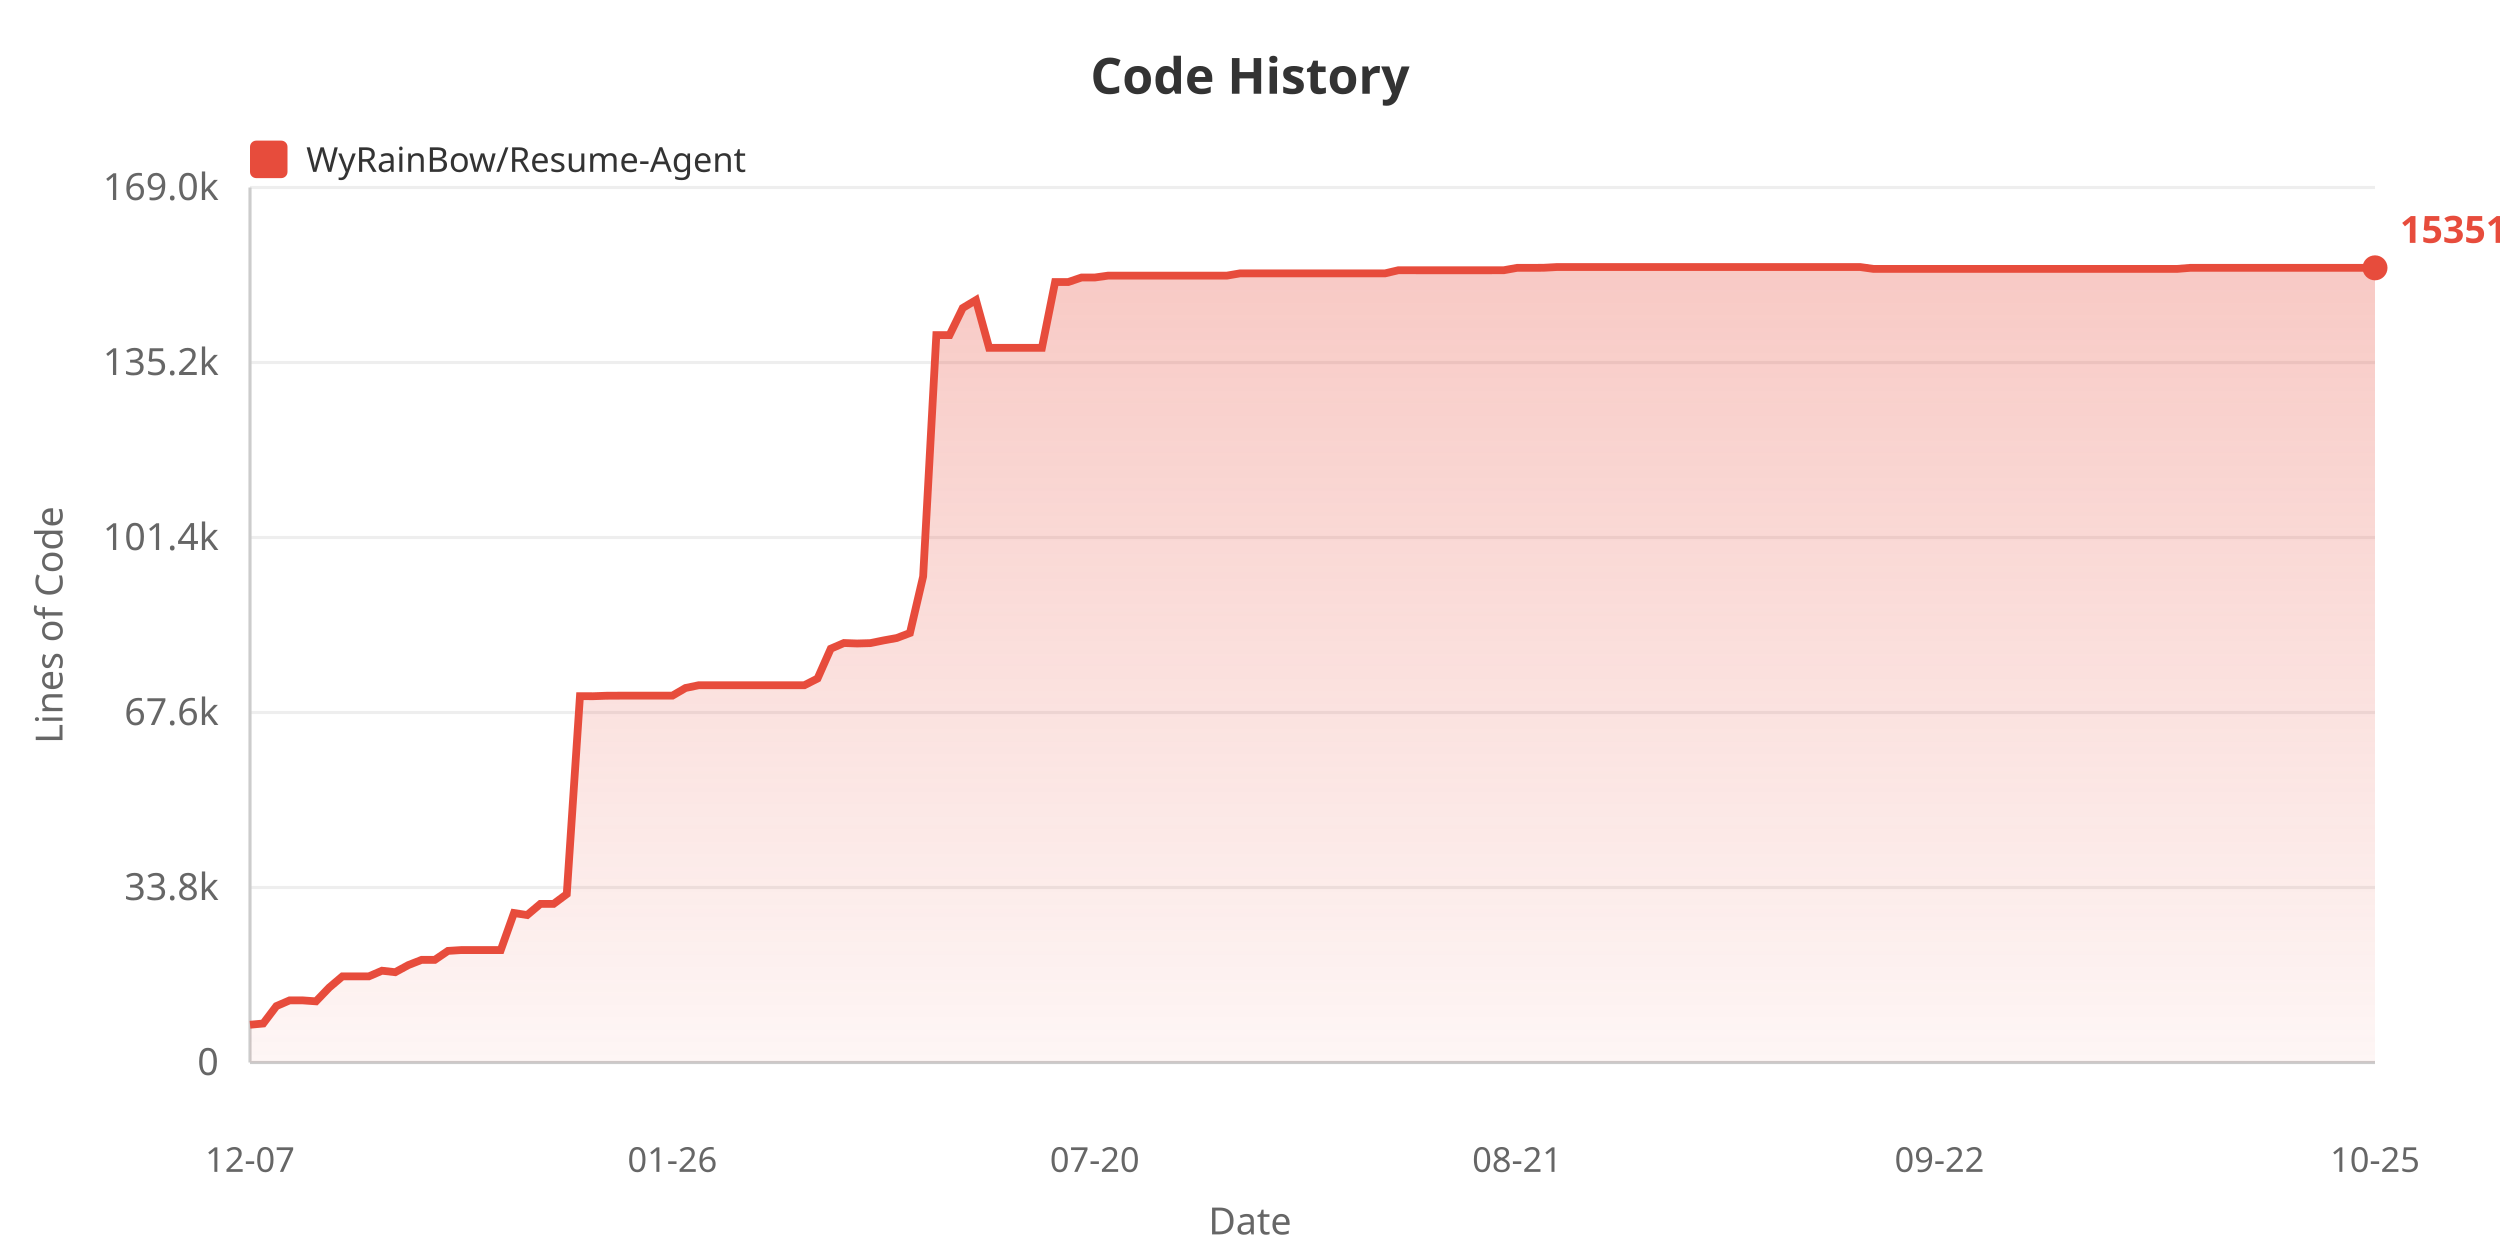
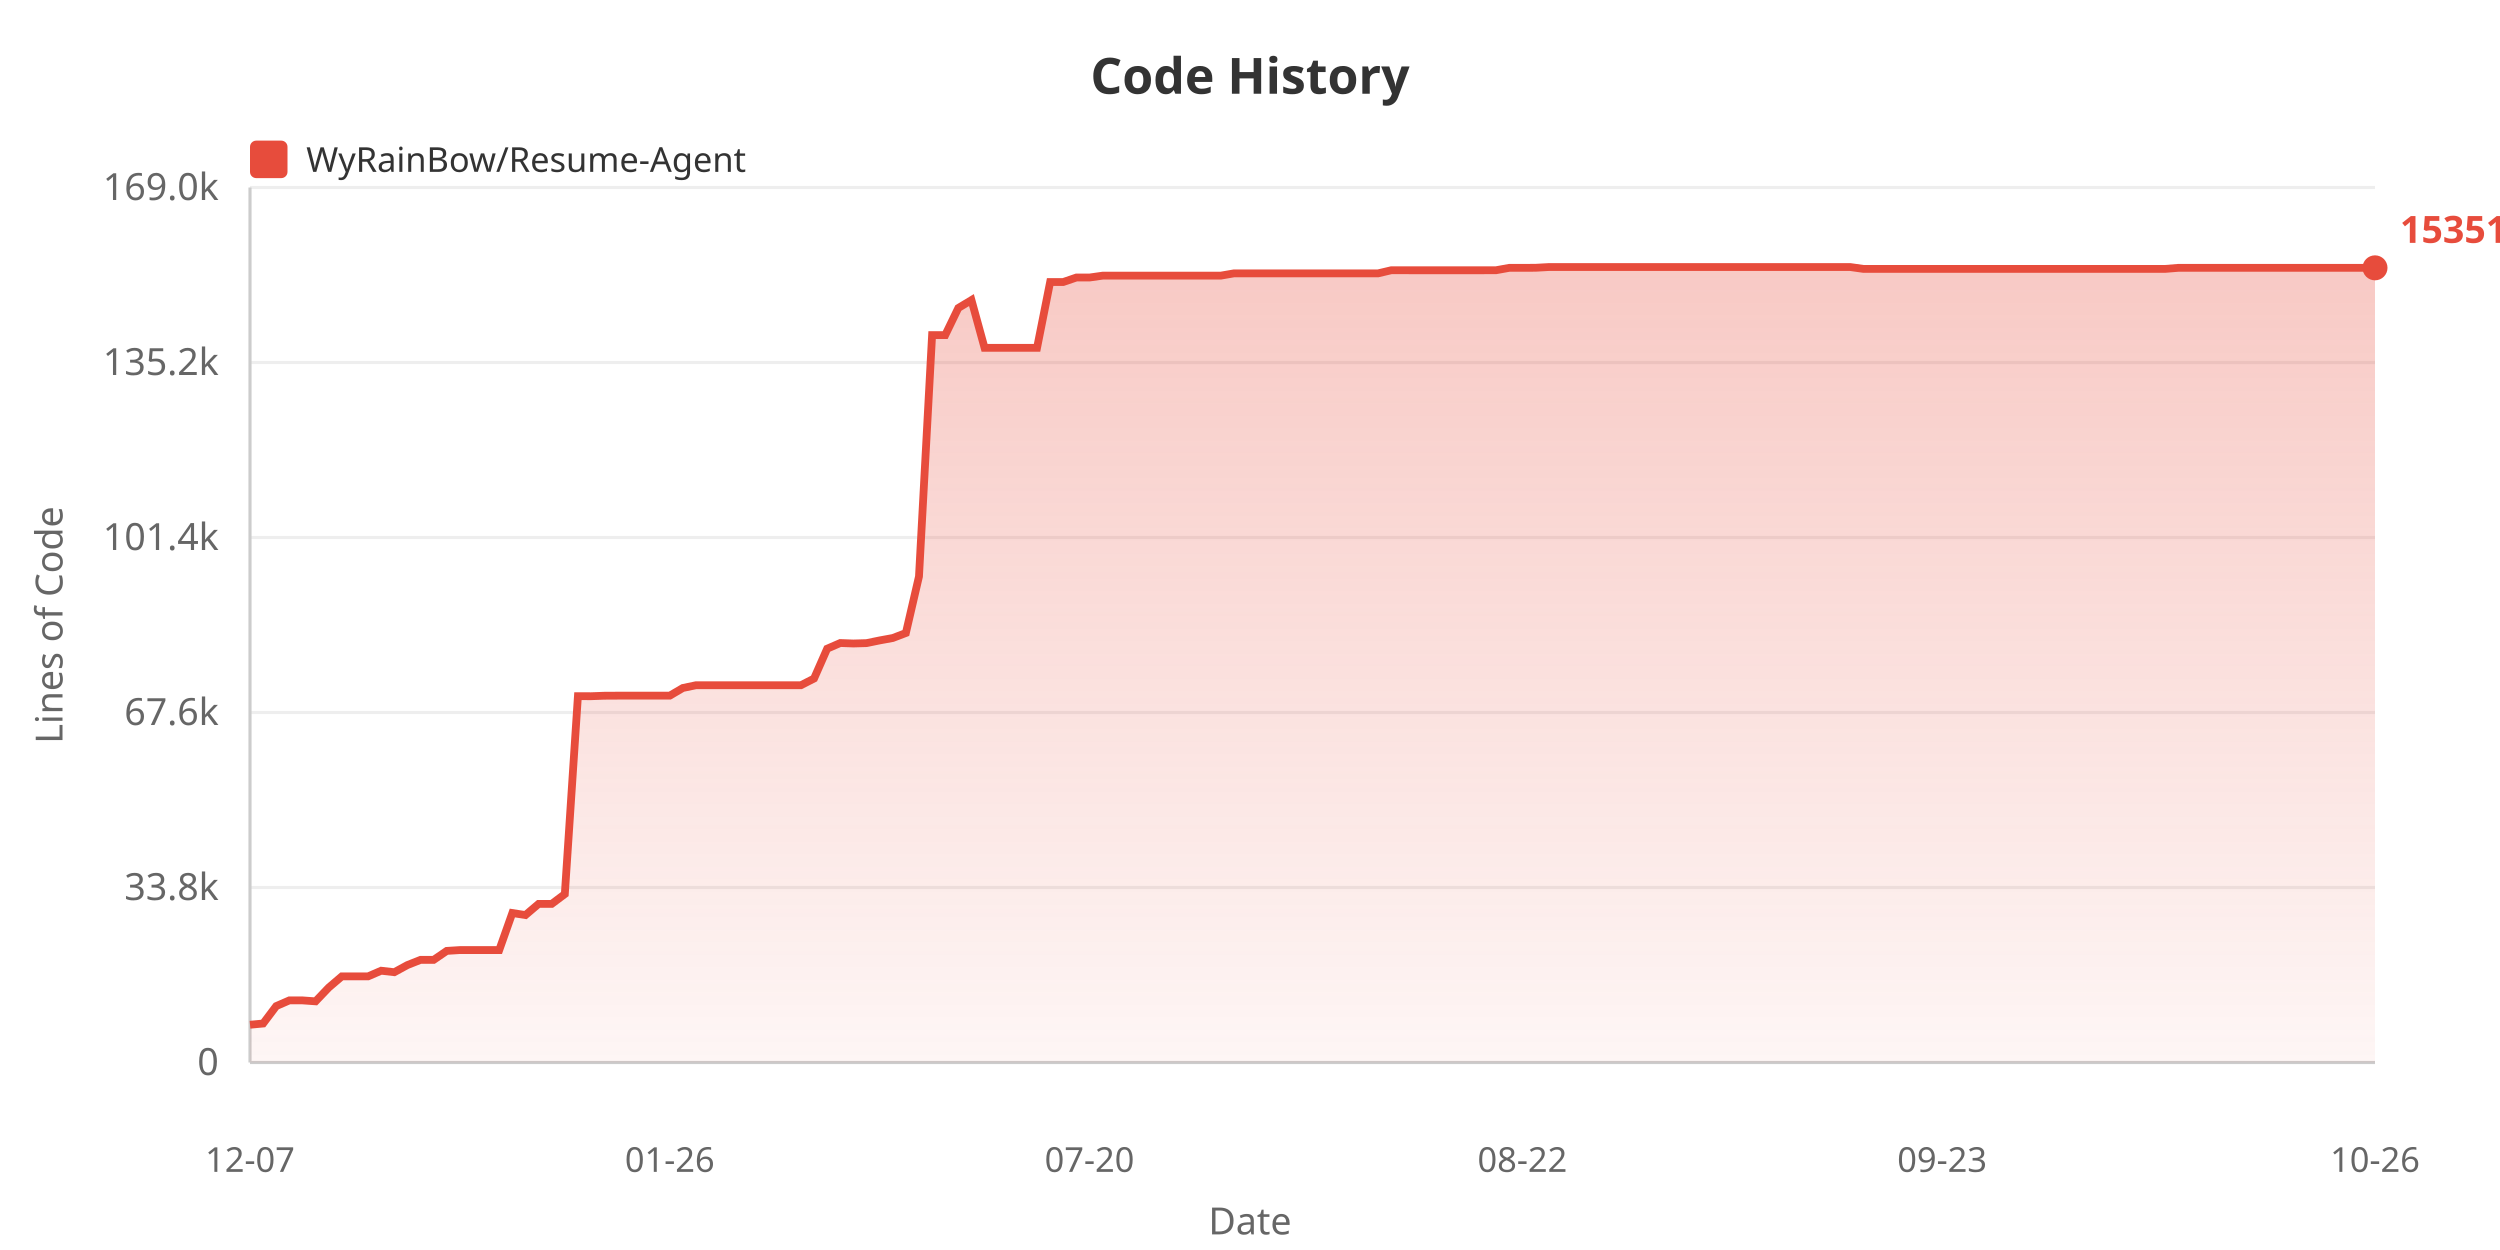
<svg xmlns="http://www.w3.org/2000/svg" width="800" height="400">
  <defs>
    <linearGradient id="areaGrad" x1="0%" y1="0%" x2="0%" y2="100%">
      <stop offset="0%" style="stop-color:#e74c3c;stop-opacity:0.3" />
      <stop offset="100%" style="stop-color:#e74c3c;stop-opacity:0.05" />
    </linearGradient>
  </defs>
  <rect width="100%" height="100%" fill="#ffffff" />
  <text x="400" y="30" fill="#333" font-size="16" font-weight="bold" text-anchor="middle" font-family="sans-serif">Code History</text>
  <rect x="80" y="45" width="12" height="12" fill="#e74c3c" rx="2" />
  <text x="98" y="55" fill="#333" font-size="11" font-family="sans-serif">WyRainBow/Resume-Agent</text>
  <text x="20" y="200" fill="#666" font-size="12" text-anchor="middle" font-family="sans-serif" transform="rotate(-90, 20, 200)">Lines of Code</text>
  <text x="70" y="344.0" fill="#666" font-size="12" text-anchor="end" font-family="sans-serif">0</text>
  <line x1="80" y1="340.0" x2="760" y2="340.0" stroke="#eee" stroke-width="1" />
  <text x="70" y="288.0" fill="#666" font-size="12" text-anchor="end" font-family="sans-serif">33.8k</text>
  <line x1="80" y1="284.0" x2="760" y2="284.0" stroke="#eee" stroke-width="1" />
  <text x="70" y="232.0" fill="#666" font-size="12" text-anchor="end" font-family="sans-serif">67.6k</text>
  <line x1="80" y1="228.0" x2="760" y2="228.0" stroke="#eee" stroke-width="1" />
  <text x="70" y="176.0" fill="#666" font-size="12" text-anchor="end" font-family="sans-serif">101.4k</text>
  <line x1="80" y1="172.0" x2="760" y2="172.0" stroke="#eee" stroke-width="1" />
  <text x="70" y="120.0" fill="#666" font-size="12" text-anchor="end" font-family="sans-serif">135.2k</text>
  <line x1="80" y1="116.0" x2="760" y2="116.0" stroke="#eee" stroke-width="1" />
  <text x="70" y="64.0" fill="#666" font-size="12" text-anchor="end" font-family="sans-serif">169.0k</text>
  <line x1="80" y1="60.0" x2="760" y2="60.0" stroke="#eee" stroke-width="1" />
  <line x1="80" y1="60" x2="80" y2="340" stroke="#ccc" stroke-width="1" />
  <line x1="80" y1="340" x2="760" y2="340" stroke="#ccc" stroke-width="1" />
-   <polygon points="80,340 80.0,327.92 84.224,327.524 88.447,321.951 92.671,320.124 96.894,320.124 101.118,320.426 105.342,316.026 109.565,312.445 113.789,312.445 118.012,312.445 122.236,310.63 126.46,311.108 130.683,308.819 134.907,307.159 139.13,307.159 143.354,304.287 147.578,304.02 151.801,304.02 156.025,304.02 160.248,304.02 164.472,292.164 168.696,292.821 172.919,289.252 177.143,289.252 181.366,286.108 185.59,222.77 189.814,222.787 194.037,222.636 198.261,222.611 202.484,222.611 206.708,222.611 210.932,222.611 215.155,222.611 219.379,220.153 223.602,219.272 227.826,219.272 232.05,219.272 236.273,219.272 240.497,219.272 244.72,219.272 248.944,219.272 253.168,219.272 257.391,219.272 261.615,217.127 265.839,207.587 270.062,205.764 274.286,205.919 278.509,205.798 282.733,204.935 286.957,204.165 291.18,202.562 295.404,184.483 299.627,107.237 303.851,107.237 308.075,98.557 312.298,96.028 316.522,111.315 320.745,111.315 324.969,111.315 329.193,111.315 333.416,111.31 337.64,90.243 341.863,90.243 346.087,88.806 350.311,88.806 354.534,88.211 358.758,88.211 362.981,88.211 367.205,88.211 371.429,88.211 375.652,88.211 379.876,88.211 384.099,88.211 388.323,88.211 392.547,88.211 396.77,87.484 400.994,87.484 405.217,87.475 409.441,87.475 413.665,87.475 417.888,87.475 422.112,87.475 426.335,87.475 430.559,87.475 434.783,87.475 439.006,87.475 443.23,87.475 447.453,86.483 451.677,86.483 455.901,86.485 460.124,86.485 464.348,86.485 468.571,86.485 472.795,86.485 477.019,86.485 481.242,86.468 485.466,85.71 489.689,85.71 493.913,85.69 498.137,85.455 502.36,85.455 506.584,85.455 510.807,85.455 515.031,85.455 519.255,85.455 523.478,85.455 527.702,85.455 531.925,85.455 536.149,85.455 540.373,85.455 544.596,85.455 548.82,85.455 553.043,85.455 557.267,85.455 561.491,85.455 565.714,85.455 569.938,85.455 574.161,85.455 578.385,85.455 582.609,85.455 586.832,85.455 591.056,85.455 595.28,85.455 599.503,86.049 603.727,86.049 607.95,86.049 612.174,86.049 616.398,86.049 620.621,86.049 624.845,86.049 629.068,86.049 633.292,86.049 637.516,86.049 641.739,86.049 645.963,86.049 650.186,86.049 654.41,86.049 658.634,86.049 662.857,86.049 667.081,86.049 671.304,86.049 675.528,86.049 679.752,86.049 683.975,86.049 688.199,86.049 692.422,86.049 696.646,86.049 700.87,85.708 705.093,85.708 709.317,85.708 713.54,85.708 717.764,85.708 721.988,85.708 726.211,85.708 730.435,85.708 734.658,85.708 738.882,85.708 743.106,85.708 747.329,85.708 751.553,85.708 755.776,85.708 760.0,85.708 760.0,340" fill="url(#areaGrad)" />
-   <polyline points="80.0,327.92 84.224,327.524 88.447,321.951 92.671,320.124 96.894,320.124 101.118,320.426 105.342,316.026 109.565,312.445 113.789,312.445 118.012,312.445 122.236,310.63 126.46,311.108 130.683,308.819 134.907,307.159 139.13,307.159 143.354,304.287 147.578,304.02 151.801,304.02 156.025,304.02 160.248,304.02 164.472,292.164 168.696,292.821 172.919,289.252 177.143,289.252 181.366,286.108 185.59,222.77 189.814,222.787 194.037,222.636 198.261,222.611 202.484,222.611 206.708,222.611 210.932,222.611 215.155,222.611 219.379,220.153 223.602,219.272 227.826,219.272 232.05,219.272 236.273,219.272 240.497,219.272 244.72,219.272 248.944,219.272 253.168,219.272 257.391,219.272 261.615,217.127 265.839,207.587 270.062,205.764 274.286,205.919 278.509,205.798 282.733,204.935 286.957,204.165 291.18,202.562 295.404,184.483 299.627,107.237 303.851,107.237 308.075,98.557 312.298,96.028 316.522,111.315 320.745,111.315 324.969,111.315 329.193,111.315 333.416,111.31 337.64,90.243 341.863,90.243 346.087,88.806 350.311,88.806 354.534,88.211 358.758,88.211 362.981,88.211 367.205,88.211 371.429,88.211 375.652,88.211 379.876,88.211 384.099,88.211 388.323,88.211 392.547,88.211 396.77,87.484 400.994,87.484 405.217,87.475 409.441,87.475 413.665,87.475 417.888,87.475 422.112,87.475 426.335,87.475 430.559,87.475 434.783,87.475 439.006,87.475 443.23,87.475 447.453,86.483 451.677,86.483 455.901,86.485 460.124,86.485 464.348,86.485 468.571,86.485 472.795,86.485 477.019,86.485 481.242,86.468 485.466,85.71 489.689,85.71 493.913,85.69 498.137,85.455 502.36,85.455 506.584,85.455 510.807,85.455 515.031,85.455 519.255,85.455 523.478,85.455 527.702,85.455 531.925,85.455 536.149,85.455 540.373,85.455 544.596,85.455 548.82,85.455 553.043,85.455 557.267,85.455 561.491,85.455 565.714,85.455 569.938,85.455 574.161,85.455 578.385,85.455 582.609,85.455 586.832,85.455 591.056,85.455 595.28,85.455 599.503,86.049 603.727,86.049 607.95,86.049 612.174,86.049 616.398,86.049 620.621,86.049 624.845,86.049 629.068,86.049 633.292,86.049 637.516,86.049 641.739,86.049 645.963,86.049 650.186,86.049 654.41,86.049 658.634,86.049 662.857,86.049 667.081,86.049 671.304,86.049 675.528,86.049 679.752,86.049 683.975,86.049 688.199,86.049 692.422,86.049 696.646,86.049 700.87,85.708 705.093,85.708 709.317,85.708 713.54,85.708 717.764,85.708 721.988,85.708 726.211,85.708 730.435,85.708 734.658,85.708 738.882,85.708 743.106,85.708 747.329,85.708 751.553,85.708 755.776,85.708 760.0,85.708" fill="none" stroke="#e74c3c" stroke-width="2.5" />
+   <polygon points="80,340 80.0,327.92 84.198,327.524 88.395,321.951 92.593,320.124 96.79,320.124 100.988,320.426 105.185,316.026 109.383,312.445 113.58,312.445 117.778,312.445 121.975,310.63 126.173,311.108 130.37,308.819 134.568,307.159 138.765,307.159 142.963,304.287 147.16,304.02 151.358,304.02 155.556,304.02 159.753,304.02 163.951,292.164 168.148,292.821 172.346,289.252 176.543,289.252 180.741,286.108 184.938,222.77 189.136,222.787 193.333,222.636 197.531,222.611 201.728,222.611 205.926,222.611 210.123,222.611 214.321,222.611 218.519,220.153 222.716,219.272 226.914,219.272 231.111,219.272 235.309,219.272 239.506,219.272 243.704,219.272 247.901,219.272 252.099,219.272 256.296,219.272 260.494,217.127 264.691,207.587 268.889,205.764 273.086,205.919 277.284,205.798 281.481,204.935 285.679,204.165 289.877,202.562 294.074,184.483 298.272,107.237 302.469,107.237 306.667,98.557 310.864,96.028 315.062,111.315 319.259,111.315 323.457,111.315 327.654,111.315 331.852,111.31 336.049,90.243 340.247,90.243 344.444,88.806 348.642,88.806 352.84,88.211 357.037,88.211 361.235,88.211 365.432,88.211 369.63,88.211 373.827,88.211 378.025,88.211 382.222,88.211 386.42,88.211 390.617,88.211 394.815,87.484 399.012,87.484 403.21,87.475 407.407,87.475 411.605,87.475 415.802,87.475 420.0,87.475 424.198,87.475 428.395,87.475 432.593,87.475 436.79,87.475 440.988,87.475 445.185,86.483 449.383,86.483 453.58,86.485 457.778,86.485 461.975,86.485 466.173,86.485 470.37,86.485 474.568,86.485 478.765,86.468 482.963,85.71 487.16,85.71 491.358,85.69 495.556,85.455 499.753,85.455 503.951,85.455 508.148,85.455 512.346,85.455 516.543,85.455 520.741,85.455 524.938,85.455 529.136,85.455 533.333,85.455 537.531,85.455 541.728,85.455 545.926,85.455 550.123,85.455 554.321,85.455 558.519,85.455 562.716,85.455 566.914,85.455 571.111,85.455 575.309,85.455 579.506,85.455 583.704,85.455 587.901,85.455 592.099,85.455 596.296,86.049 600.494,86.049 604.691,86.049 608.889,86.049 613.086,86.049 617.284,86.049 621.481,86.049 625.679,86.049 629.877,86.049 634.074,86.049 638.272,86.049 642.469,86.049 646.667,86.049 650.864,86.049 655.062,86.049 659.259,86.049 663.457,86.049 667.654,86.049 671.852,86.049 676.049,86.049 680.247,86.049 684.444,86.049 688.642,86.049 692.84,86.049 697.037,85.708 701.235,85.708 705.432,85.708 709.63,85.708 713.827,85.708 718.025,85.708 722.222,85.708 726.42,85.708 730.617,85.708 734.815,85.708 739.012,85.708 743.21,85.708 747.407,85.708 751.605,85.708 755.802,85.708 760.0,85.708 760.0,340" fill="url(#areaGrad)" />
+   <polyline points="80.0,327.92 84.198,327.524 88.395,321.951 92.593,320.124 96.79,320.124 100.988,320.426 105.185,316.026 109.383,312.445 113.58,312.445 117.778,312.445 121.975,310.63 126.173,311.108 130.37,308.819 134.568,307.159 138.765,307.159 142.963,304.287 147.16,304.02 151.358,304.02 155.556,304.02 159.753,304.02 163.951,292.164 168.148,292.821 172.346,289.252 176.543,289.252 180.741,286.108 184.938,222.77 189.136,222.787 193.333,222.636 197.531,222.611 201.728,222.611 205.926,222.611 210.123,222.611 214.321,222.611 218.519,220.153 222.716,219.272 226.914,219.272 231.111,219.272 235.309,219.272 239.506,219.272 243.704,219.272 247.901,219.272 252.099,219.272 256.296,219.272 260.494,217.127 264.691,207.587 268.889,205.764 273.086,205.919 277.284,205.798 281.481,204.935 285.679,204.165 289.877,202.562 294.074,184.483 298.272,107.237 302.469,107.237 306.667,98.557 310.864,96.028 315.062,111.315 319.259,111.315 323.457,111.315 327.654,111.315 331.852,111.31 336.049,90.243 340.247,90.243 344.444,88.806 348.642,88.806 352.84,88.211 357.037,88.211 361.235,88.211 365.432,88.211 369.63,88.211 373.827,88.211 378.025,88.211 382.222,88.211 386.42,88.211 390.617,88.211 394.815,87.484 399.012,87.484 403.21,87.475 407.407,87.475 411.605,87.475 415.802,87.475 420.0,87.475 424.198,87.475 428.395,87.475 432.593,87.475 436.79,87.475 440.988,87.475 445.185,86.483 449.383,86.483 453.58,86.485 457.778,86.485 461.975,86.485 466.173,86.485 470.37,86.485 474.568,86.485 478.765,86.468 482.963,85.71 487.16,85.71 491.358,85.69 495.556,85.455 499.753,85.455 503.951,85.455 508.148,85.455 512.346,85.455 516.543,85.455 520.741,85.455 524.938,85.455 529.136,85.455 533.333,85.455 537.531,85.455 541.728,85.455 545.926,85.455 550.123,85.455 554.321,85.455 558.519,85.455 562.716,85.455 566.914,85.455 571.111,85.455 575.309,85.455 579.506,85.455 583.704,85.455 587.901,85.455 592.099,85.455 596.296,86.049 600.494,86.049 604.691,86.049 608.889,86.049 613.086,86.049 617.284,86.049 621.481,86.049 625.679,86.049 629.877,86.049 634.074,86.049 638.272,86.049 642.469,86.049 646.667,86.049 650.864,86.049 655.062,86.049 659.259,86.049 663.457,86.049 667.654,86.049 671.852,86.049 676.049,86.049 680.247,86.049 684.444,86.049 688.642,86.049 692.84,86.049 697.037,85.708 701.235,85.708 705.432,85.708 709.63,85.708 713.827,85.708 718.025,85.708 722.222,85.708 726.42,85.708 730.617,85.708 734.815,85.708 739.012,85.708 743.21,85.708 747.407,85.708 751.605,85.708 755.802,85.708 760.0,85.708" fill="none" stroke="#e74c3c" stroke-width="2.5" />
  <text x="80.0" y="375" fill="#666" font-size="11" text-anchor="middle" font-family="sans-serif">12-07</text>
-   <text x="215.155" y="375" fill="#666" font-size="11" text-anchor="middle" font-family="sans-serif">01-26</text>
-   <text x="350.311" y="375" fill="#666" font-size="11" text-anchor="middle" font-family="sans-serif">07-20</text>
-   <text x="485.466" y="375" fill="#666" font-size="11" text-anchor="middle" font-family="sans-serif">08-21</text>
-   <text x="620.621" y="375" fill="#666" font-size="11" text-anchor="middle" font-family="sans-serif">09-22</text>
-   <text x="760.0" y="375" fill="#666" font-size="11" text-anchor="middle" font-family="sans-serif">10-25</text>
+   <text x="214.321" y="375" fill="#666" font-size="11" text-anchor="middle" font-family="sans-serif">01-26</text>
+   <text x="348.642" y="375" fill="#666" font-size="11" text-anchor="middle" font-family="sans-serif">07-20</text>
+   <text x="487.16" y="375" fill="#666" font-size="11" text-anchor="middle" font-family="sans-serif">08-22</text>
+   <text x="621.481" y="375" fill="#666" font-size="11" text-anchor="middle" font-family="sans-serif">09-23</text>
+   <text x="760.0" y="375" fill="#666" font-size="11" text-anchor="middle" font-family="sans-serif">10-26</text>
  <text x="400" y="395" fill="#666" font-size="12" text-anchor="middle" font-family="sans-serif">Date</text>
  <circle cx="760.0" cy="85.708" r="4" fill="#e74c3c" />
  <text x="768.0" y="77.708" fill="#e74c3c" font-size="12" font-weight="bold" font-family="sans-serif">153517</text>
</svg>
